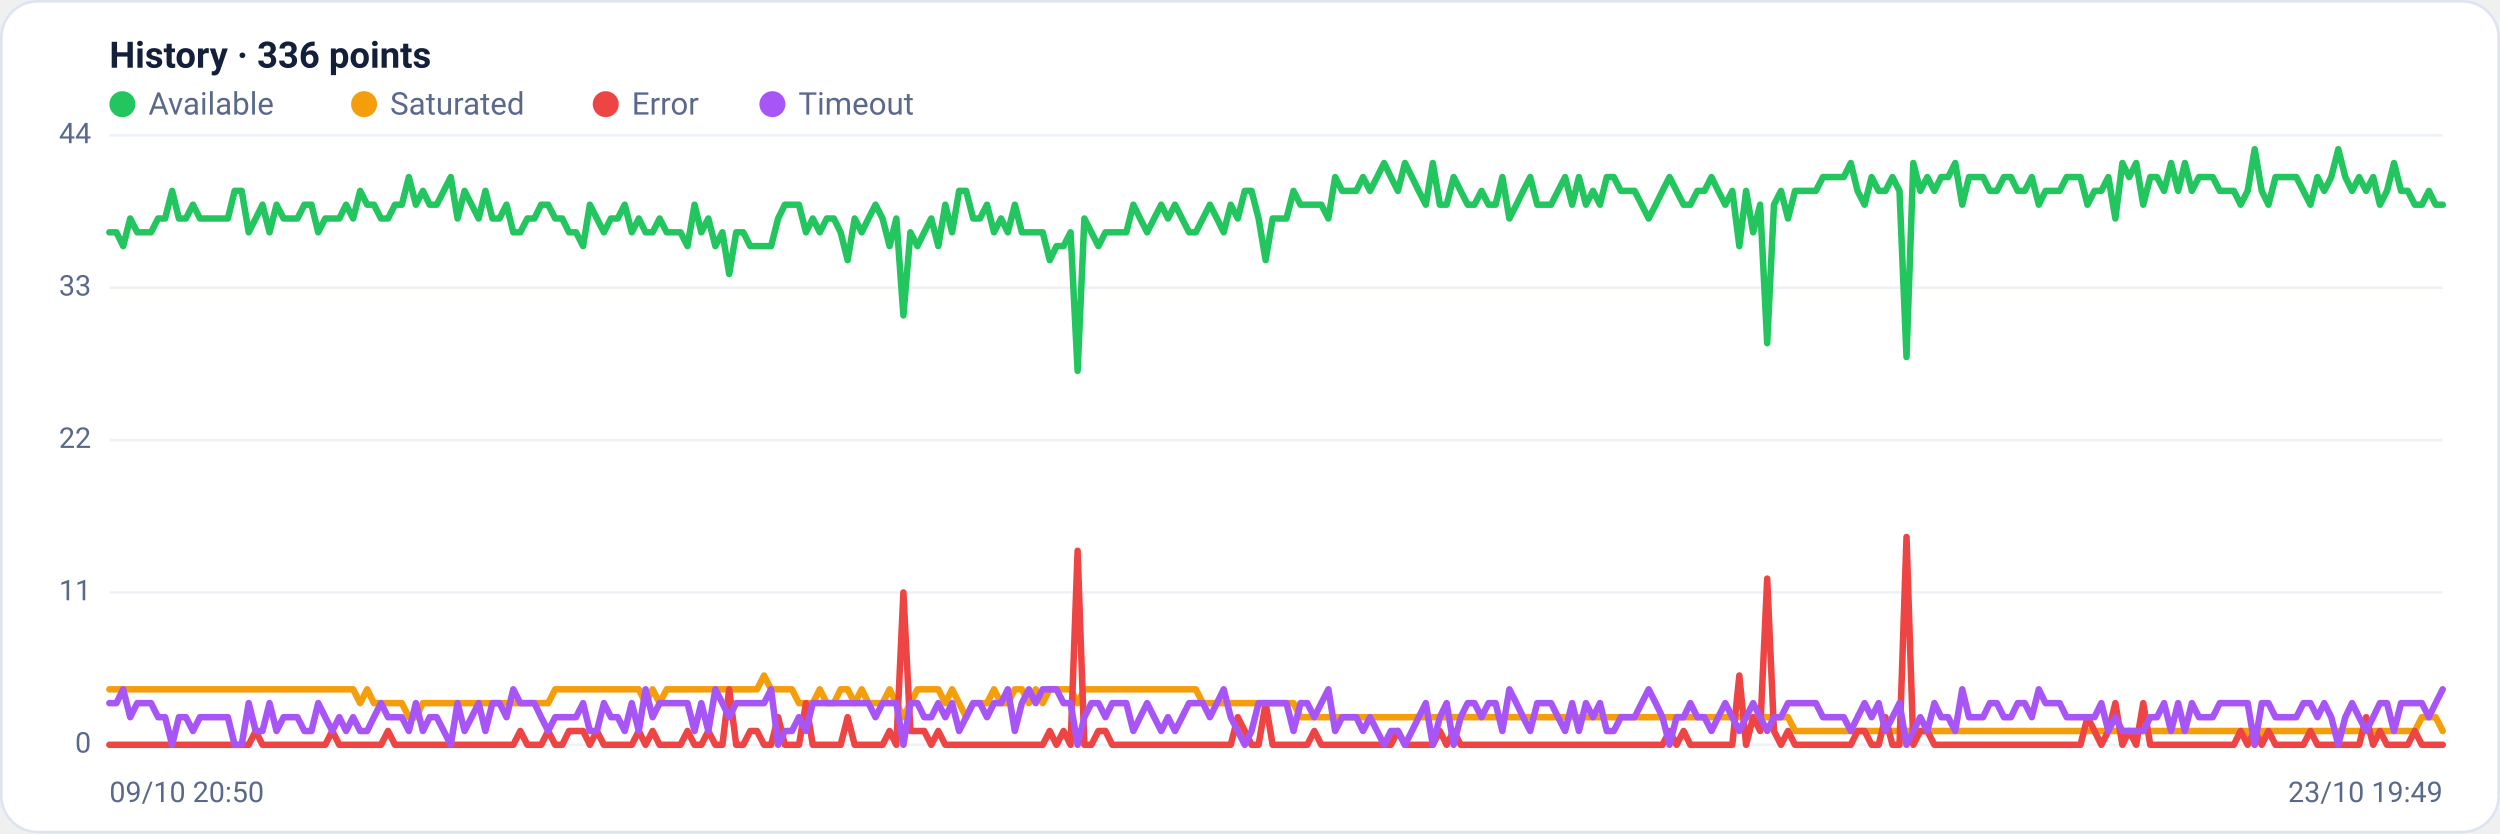
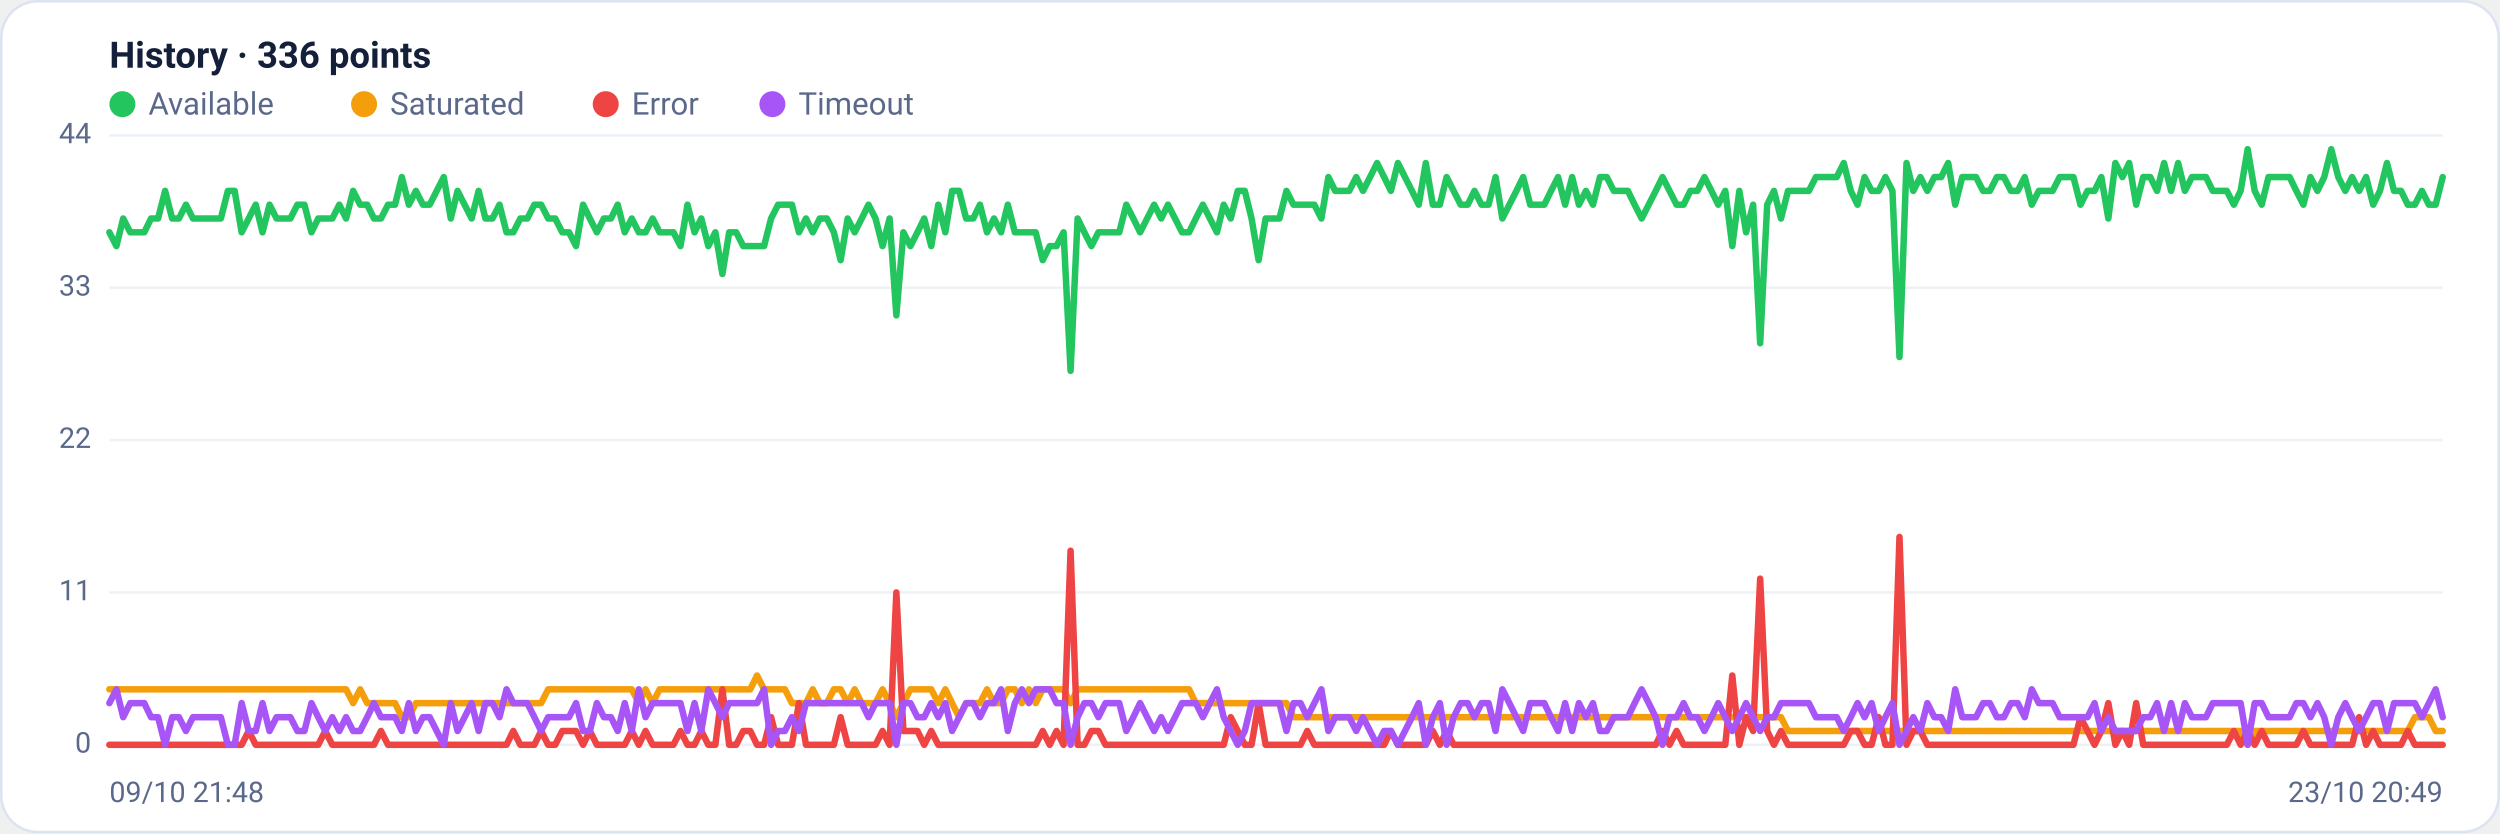
<svg xmlns="http://www.w3.org/2000/svg" viewBox="0 0 960 320" width="960" height="320" font-family="Segoe UI, system-ui, -apple-system, Roboto, Helvetica, Arial, sans-serif" role="img" aria-label="Availability history per region">
  <rect x="0.5" y="0.5" width="959" height="319" rx="14" fill="#ffffff" stroke="#dce3f1" />
  <text x="42" y="26" font-size="14" font-weight="600" fill="#14203a">History · 336 points</text>
  <circle cx="47" cy="40" r="5" fill="#22c55e" />
  <text x="57" y="44" font-size="12" fill="#5a688a">Available</text>
  <circle cx="139.8" cy="40" r="5" fill="#f59e0b" />
  <text x="149.8" y="44" font-size="12" fill="#5a688a">Saturated</text>
  <circle cx="232.6" cy="40" r="5" fill="#ef4444" />
  <text x="242.6" y="44" font-size="12" fill="#5a688a">Error</text>
  <circle cx="296.6" cy="40" r="5" fill="#a855f7" />
  <text x="306.6" y="44" font-size="12" fill="#5a688a">Timeout</text>
  <line x1="42" y1="286.0" x2="938" y2="286.0" stroke="#eef2f7" stroke-width="1" />
  <text x="35" y="289.0" text-anchor="end" font-size="11" fill="#5a688a">0</text>
  <line x1="42" y1="227.5" x2="938" y2="227.5" stroke="#eef2f7" stroke-width="1" />
  <text x="35" y="230.5" text-anchor="end" font-size="11" fill="#5a688a">11</text>
  <line x1="42" y1="169.0" x2="938" y2="169.0" stroke="#eef2f7" stroke-width="1" />
  <text x="35" y="172.0" text-anchor="end" font-size="11" fill="#5a688a">22</text>
  <line x1="42" y1="110.5" x2="938" y2="110.5" stroke="#eef2f7" stroke-width="1" />
  <text x="35" y="113.5" text-anchor="end" font-size="11" fill="#5a688a">33</text>
  <line x1="42" y1="52.0" x2="938" y2="52.0" stroke="#eef2f7" stroke-width="1" />
  <text x="35" y="55.0" text-anchor="end" font-size="11" fill="#5a688a">44</text>
-   <polyline fill="none" stroke="#22c55e" stroke-width="2.5" stroke-linejoin="round" stroke-linecap="round" points="42.0,89.2 44.7,89.2 47.3,94.5 50.0,83.9 52.7,89.2 55.4,89.2 58.0,89.2 60.7,83.9 63.4,83.9 66.1,73.3 68.7,83.9 71.4,83.9 74.1,78.6 76.8,83.9 79.4,83.9 82.1,83.9 84.8,83.9 87.5,83.9 90.1,73.3 92.8,73.3 95.5,89.2 98.2,83.9 100.8,78.6 103.5,89.2 106.2,78.6 108.9,83.9 111.5,83.9 114.2,83.9 116.9,78.6 119.6,78.6 122.2,89.2 124.9,83.9 127.6,83.9 130.3,83.9 132.9,78.6 135.6,83.9 138.3,73.3 141.0,78.6 143.6,78.6 146.3,83.9 149.0,83.9 151.7,78.6 154.3,78.6 157.0,68.0 159.7,78.6 162.4,73.3 165.0,78.6 167.7,78.6 170.4,73.3 173.1,68.0 175.7,83.9 178.4,73.3 181.1,78.6 183.8,83.9 186.4,73.3 189.1,83.9 191.8,83.9 194.5,78.6 197.1,89.2 199.8,89.2 202.5,83.9 205.2,83.9 207.8,78.6 210.5,78.6 213.2,83.9 215.9,83.9 218.5,89.2 221.2,89.2 223.9,94.5 226.5,78.6 229.2,83.9 231.9,89.2 234.6,83.9 237.2,83.9 239.9,78.6 242.6,89.2 245.3,83.9 247.9,89.2 250.6,89.2 253.3,83.9 256.0,89.2 258.6,89.2 261.3,89.2 264.0,94.5 266.7,78.6 269.3,89.2 272.0,83.9 274.7,94.5 277.4,89.2 280.0,105.2 282.7,89.2 285.4,89.2 288.1,94.5 290.7,94.5 293.4,94.5 296.1,94.5 298.8,83.9 301.4,78.6 304.1,78.6 306.8,78.6 309.5,89.2 312.1,83.9 314.8,89.2 317.5,83.9 320.2,83.9 322.8,89.2 325.5,99.9 328.2,83.9 330.9,89.2 333.5,83.9 336.2,78.6 338.9,83.9 341.6,94.5 344.2,83.9 346.9,121.1 349.6,89.2 352.3,94.5 354.9,89.2 357.6,83.9 360.3,94.5 363.0,78.6 365.6,89.2 368.3,73.3 371.0,73.3 373.7,83.9 376.3,83.9 379.0,78.6 381.7,89.2 384.4,83.9 387.0,89.2 389.7,78.6 392.4,89.2 395.1,89.2 397.7,89.2 400.4,89.2 403.1,99.9 405.7,94.5 408.4,94.5 411.1,89.2 413.8,142.4 416.4,83.9 419.1,89.2 421.8,94.5 424.5,89.2 427.1,89.2 429.8,89.2 432.5,89.2 435.2,78.6 437.8,83.9 440.5,89.2 443.2,83.9 445.9,78.6 448.5,83.9 451.2,78.6 453.9,83.9 456.6,89.2 459.2,89.2 461.9,83.9 464.6,78.6 467.3,83.9 469.9,89.2 472.6,78.6 475.3,83.9 478.0,73.3 480.6,73.3 483.3,83.9 486.0,99.9 488.7,83.9 491.3,83.9 494.0,83.9 496.7,73.3 499.4,78.6 502.0,78.6 504.7,78.6 507.4,78.6 510.1,83.9 512.7,68.0 515.4,73.3 518.1,73.3 520.8,73.3 523.4,68.0 526.1,73.3 528.8,68.0 531.5,62.6 534.1,68.0 536.8,73.3 539.5,62.6 542.2,68.0 544.8,73.3 547.5,78.6 550.2,62.6 552.9,78.6 555.5,78.6 558.2,68.0 560.9,73.3 563.6,78.6 566.2,78.6 568.9,73.3 571.6,78.6 574.3,78.6 576.9,68.0 579.6,83.9 582.3,78.6 584.9,73.3 587.6,68.0 590.3,78.6 593.0,78.6 595.6,78.6 598.3,73.3 601.0,68.0 603.7,78.6 606.3,68.0 609.0,78.6 611.7,73.3 614.4,78.6 617.0,68.0 619.7,68.0 622.4,73.3 625.1,73.3 627.7,73.3 630.4,78.6 633.1,83.9 635.8,78.6 638.4,73.3 641.1,68.0 643.8,73.3 646.5,78.6 649.1,78.6 651.8,73.3 654.5,73.3 657.2,68.0 659.8,73.3 662.5,78.6 665.2,73.3 667.9,94.5 670.5,73.3 673.2,89.2 675.9,78.6 678.6,131.8 681.2,78.6 683.9,73.3 686.6,83.9 689.3,73.3 691.9,73.3 694.6,73.3 697.3,73.3 700.0,68.0 702.6,68.0 705.3,68.0 708.0,68.0 710.7,62.6 713.3,73.3 716.0,78.6 718.7,68.0 721.4,73.3 724.0,73.3 726.7,68.0 729.4,73.3 732.1,137.1 734.7,62.6 737.4,73.3 740.1,68.0 742.8,73.3 745.4,68.0 748.1,68.0 750.8,62.6 753.5,78.6 756.1,68.0 758.8,68.0 761.5,68.0 764.1,73.3 766.8,73.3 769.5,68.0 772.2,68.0 774.8,73.3 777.5,73.3 780.2,68.0 782.9,78.6 785.5,73.3 788.2,73.3 790.9,73.3 793.6,68.0 796.2,68.0 798.9,68.0 801.6,78.6 804.3,73.3 806.9,73.3 809.6,68.0 812.3,83.9 815.0,62.6 817.6,68.0 820.3,62.6 823.0,78.6 825.7,68.0 828.3,68.0 831.0,73.3 833.7,62.6 836.4,73.3 839.0,62.6 841.7,73.3 844.4,68.0 847.1,68.0 849.7,68.0 852.4,73.3 855.1,73.3 857.8,73.3 860.4,78.6 863.1,73.3 865.8,57.3 868.5,73.3 871.1,78.6 873.8,68.0 876.5,68.0 879.2,68.0 881.8,68.0 884.5,73.3 887.2,78.6 889.9,68.0 892.5,73.3 895.2,68.0 897.9,57.3 900.6,68.0 903.2,73.3 905.9,68.0 908.6,73.3 911.3,68.0 913.9,78.6 916.6,73.3 919.3,62.6 922.0,73.3 924.6,73.3 927.3,78.6 930.0,78.6 932.7,73.3 935.3,78.6 938.0,78.6" />
-   <polyline fill="none" stroke="#f59e0b" stroke-width="2.5" stroke-linejoin="round" stroke-linecap="round" points="42.0,264.7 44.7,264.7 47.3,264.7 50.0,264.7 52.7,264.7 55.4,264.7 58.0,264.7 60.7,264.7 63.4,264.7 66.1,264.7 68.7,264.7 71.4,264.7 74.1,264.7 76.8,264.7 79.4,264.7 82.1,264.7 84.8,264.7 87.5,264.7 90.1,264.7 92.8,264.7 95.5,264.7 98.2,264.7 100.8,264.7 103.5,264.7 106.2,264.7 108.9,264.7 111.5,264.7 114.2,264.7 116.9,264.7 119.6,264.7 122.2,264.7 124.9,264.7 127.6,264.7 130.3,264.7 132.9,264.7 135.6,264.7 138.3,270.0 141.0,264.7 143.6,270.0 146.3,270.0 149.0,270.0 151.7,270.0 154.3,270.0 157.0,275.4 159.7,275.4 162.4,270.0 165.0,270.0 167.7,270.0 170.4,270.0 173.1,270.0 175.7,270.0 178.4,270.0 181.1,270.0 183.8,270.0 186.4,270.0 189.1,270.0 191.8,270.0 194.5,270.0 197.1,270.0 199.8,270.0 202.5,270.0 205.2,270.0 207.8,270.0 210.5,270.0 213.2,264.7 215.9,264.7 218.5,264.7 221.2,264.7 223.9,264.7 226.5,264.7 229.2,264.7 231.9,264.7 234.6,264.7 237.2,264.7 239.9,264.7 242.6,264.7 245.3,264.7 247.9,270.0 250.6,264.7 253.3,270.0 256.0,264.7 258.6,264.7 261.3,264.7 264.0,264.7 266.7,264.7 269.3,264.7 272.0,264.7 274.7,264.7 277.4,264.7 280.0,264.7 282.7,264.7 285.4,264.7 288.1,264.7 290.7,264.7 293.4,259.4 296.1,264.7 298.8,264.7 301.4,264.7 304.1,264.7 306.8,270.0 309.5,270.0 312.1,270.0 314.8,264.7 317.5,270.0 320.2,270.0 322.8,264.7 325.5,264.7 328.2,270.0 330.9,264.7 333.5,270.0 336.2,270.0 338.9,270.0 341.6,264.7 344.2,270.0 346.9,275.4 349.6,270.0 352.3,264.7 354.9,264.7 357.6,264.7 360.3,264.7 363.0,270.0 365.6,264.7 368.3,270.0 371.0,275.4 373.7,270.0 376.3,270.0 379.0,270.0 381.7,264.7 384.4,270.0 387.0,270.0 389.7,264.7 392.4,264.7 395.1,270.0 397.7,264.7 400.4,270.0 403.1,264.7 405.7,264.7 408.4,264.7 411.1,264.7 413.8,270.0 416.4,264.7 419.1,264.7 421.8,264.7 424.5,264.7 427.1,264.7 429.8,264.7 432.5,264.7 435.2,264.7 437.8,264.7 440.5,264.7 443.2,264.7 445.9,264.7 448.5,264.7 451.2,264.7 453.9,264.7 456.6,264.7 459.2,264.7 461.9,270.0 464.6,270.0 467.3,270.0 469.9,270.0 472.6,270.0 475.3,270.0 478.0,270.0 480.6,270.0 483.3,270.0 486.0,270.0 488.7,270.0 491.3,270.0 494.0,270.0 496.7,270.0 499.4,275.4 502.0,275.4 504.7,275.4 507.4,275.4 510.1,275.4 512.7,275.4 515.4,275.4 518.1,275.4 520.8,275.4 523.4,275.4 526.1,275.4 528.8,275.4 531.5,275.4 534.1,275.4 536.8,275.4 539.5,275.4 542.2,275.4 544.8,275.4 547.5,275.4 550.2,275.4 552.9,275.4 555.5,275.4 558.2,275.4 560.9,275.4 563.6,275.4 566.2,275.4 568.9,275.4 571.6,275.4 574.3,275.4 576.9,275.4 579.6,275.4 582.3,275.4 584.9,275.4 587.6,275.4 590.3,275.4 593.0,275.4 595.6,275.4 598.3,275.4 601.0,275.4 603.7,275.4 606.3,275.4 609.0,275.4 611.7,275.4 614.4,275.4 617.0,275.4 619.7,275.4 622.4,275.4 625.1,275.4 627.7,275.4 630.4,275.4 633.1,275.4 635.8,275.4 638.4,275.4 641.1,275.4 643.8,275.4 646.5,275.4 649.1,275.4 651.8,275.4 654.5,275.4 657.2,275.4 659.8,275.4 662.5,275.4 665.2,275.4 667.9,275.4 670.5,275.4 673.2,275.4 675.9,275.4 678.6,275.4 681.2,275.4 683.9,275.4 686.6,275.4 689.3,280.7 691.9,280.7 694.6,280.7 697.3,280.7 700.0,280.7 702.6,280.7 705.3,280.7 708.0,280.7 710.7,280.7 713.3,280.7 716.0,280.7 718.7,280.7 721.4,280.7 724.0,280.7 726.7,280.7 729.4,280.7 732.1,280.7 734.7,280.7 737.4,280.7 740.1,280.7 742.8,280.7 745.4,280.7 748.1,280.7 750.8,280.7 753.5,280.7 756.1,280.7 758.8,280.7 761.5,280.7 764.1,280.7 766.8,280.7 769.5,280.7 772.2,280.7 774.8,280.7 777.5,280.7 780.2,280.7 782.9,280.7 785.5,280.7 788.2,280.7 790.9,280.7 793.6,280.7 796.2,280.7 798.9,280.7 801.6,280.7 804.3,280.7 806.9,280.7 809.6,280.7 812.3,280.7 815.0,280.7 817.6,280.7 820.3,280.7 823.0,280.7 825.7,280.7 828.3,280.7 831.0,280.7 833.7,280.7 836.4,280.7 839.0,280.7 841.7,280.7 844.4,280.7 847.1,280.7 849.7,280.7 852.4,280.7 855.1,280.7 857.8,280.7 860.4,280.7 863.1,280.7 865.8,286.0 868.5,280.7 871.1,280.7 873.8,280.7 876.5,280.7 879.2,280.7 881.8,280.7 884.5,280.7 887.2,280.7 889.9,280.7 892.5,280.7 895.2,280.7 897.9,280.7 900.6,280.7 903.2,280.7 905.9,280.7 908.6,280.7 911.3,280.7 913.9,280.7 916.6,280.7 919.3,280.7 922.0,280.7 924.6,280.7 927.3,280.7 930.0,275.4 932.7,275.4 935.3,275.4 938.0,280.7" />
-   <polyline fill="none" stroke="#ef4444" stroke-width="2.5" stroke-linejoin="round" stroke-linecap="round" points="42.0,286.0 44.7,286.0 47.3,286.0 50.0,286.0 52.7,286.0 55.4,286.0 58.0,286.0 60.7,286.0 63.4,286.0 66.1,286.0 68.7,286.0 71.4,286.0 74.1,286.0 76.8,286.0 79.4,286.0 82.1,286.0 84.8,286.0 87.5,286.0 90.1,286.0 92.8,286.0 95.5,286.0 98.2,280.7 100.8,286.0 103.5,286.0 106.2,286.0 108.9,286.0 111.5,286.0 114.2,286.0 116.9,286.0 119.6,286.0 122.2,286.0 124.9,286.0 127.6,280.7 130.3,286.0 132.9,286.0 135.6,286.0 138.3,286.0 141.0,286.0 143.6,286.0 146.3,286.0 149.0,280.7 151.7,286.0 154.3,286.0 157.0,286.0 159.7,286.0 162.4,286.0 165.0,286.0 167.7,286.0 170.4,286.0 173.1,286.0 175.7,286.0 178.4,286.0 181.1,286.0 183.8,286.0 186.4,286.0 189.1,286.0 191.8,286.0 194.5,286.0 197.1,286.0 199.8,280.7 202.5,286.0 205.2,286.0 207.8,286.0 210.5,280.7 213.2,286.0 215.9,286.0 218.5,280.7 221.2,280.7 223.9,280.7 226.5,286.0 229.2,280.7 231.9,286.0 234.6,286.0 237.2,286.0 239.9,286.0 242.6,286.0 245.3,280.7 247.9,286.0 250.6,280.7 253.3,286.0 256.0,286.0 258.6,286.0 261.3,286.0 264.0,280.7 266.7,286.0 269.3,286.0 272.0,280.7 274.7,286.0 277.4,286.0 280.0,264.7 282.7,286.0 285.4,286.0 288.1,280.7 290.7,280.7 293.4,286.0 296.1,286.0 298.8,275.4 301.4,286.0 304.1,286.0 306.8,286.0 309.5,270.0 312.1,286.0 314.8,286.0 317.5,286.0 320.2,286.0 322.8,286.0 325.5,275.4 328.2,286.0 330.9,286.0 333.5,286.0 336.2,286.0 338.9,286.0 341.6,280.7 344.2,286.0 346.9,227.5 349.6,280.7 352.3,280.7 354.9,280.7 357.6,286.0 360.3,280.7 363.0,286.0 365.6,286.0 368.3,286.0 371.0,286.0 373.7,286.0 376.3,286.0 379.0,286.0 381.7,286.0 384.4,286.0 387.0,286.0 389.7,286.0 392.4,286.0 395.1,286.0 397.7,286.0 400.4,286.0 403.1,280.7 405.7,286.0 408.4,280.7 411.1,286.0 413.8,211.5 416.4,286.0 419.1,286.0 421.8,280.7 424.5,280.7 427.1,286.0 429.8,286.0 432.5,286.0 435.2,286.0 437.8,286.0 440.5,286.0 443.2,286.0 445.9,286.0 448.5,286.0 451.2,286.0 453.9,286.0 456.6,286.0 459.2,286.0 461.9,286.0 464.6,286.0 467.3,286.0 469.9,286.0 472.6,286.0 475.3,275.4 478.0,280.7 480.6,286.0 483.3,286.0 486.0,270.0 488.7,286.0 491.3,286.0 494.0,286.0 496.7,286.0 499.4,286.0 502.0,286.0 504.7,280.7 507.4,286.0 510.1,286.0 512.7,286.0 515.4,286.0 518.1,286.0 520.8,286.0 523.4,286.0 526.1,286.0 528.8,286.0 531.5,286.0 534.1,286.0 536.8,280.7 539.5,286.0 542.2,286.0 544.8,286.0 547.5,286.0 550.2,286.0 552.9,280.7 555.5,286.0 558.2,280.7 560.9,286.0 563.6,286.0 566.2,286.0 568.9,286.0 571.6,286.0 574.3,286.0 576.9,286.0 579.6,286.0 582.3,286.0 584.9,286.0 587.6,286.0 590.3,286.0 593.0,286.0 595.6,286.0 598.3,286.0 601.0,286.0 603.7,286.0 606.3,286.0 609.0,286.0 611.7,286.0 614.4,286.0 617.0,286.0 619.7,286.0 622.4,286.0 625.1,286.0 627.7,286.0 630.4,286.0 633.1,286.0 635.8,286.0 638.4,286.0 641.1,280.7 643.8,286.0 646.5,280.7 649.1,286.0 651.8,286.0 654.5,286.0 657.2,286.0 659.8,286.0 662.5,286.0 665.2,286.0 667.9,259.4 670.5,286.0 673.2,275.4 675.9,280.7 678.6,222.2 681.2,280.7 683.9,286.0 686.6,280.7 689.3,286.0 691.9,286.0 694.6,286.0 697.3,286.0 700.0,286.0 702.6,286.0 705.3,286.0 708.0,286.0 710.7,286.0 713.3,280.7 716.0,280.7 718.7,286.0 721.4,286.0 724.0,275.4 726.7,286.0 729.4,286.0 732.1,206.2 734.7,286.0 737.4,280.7 740.1,280.7 742.8,286.0 745.4,286.0 748.1,286.0 750.8,286.0 753.5,286.0 756.1,286.0 758.8,286.0 761.5,286.0 764.1,286.0 766.8,286.0 769.5,286.0 772.2,286.0 774.8,286.0 777.5,286.0 780.2,286.0 782.9,286.0 785.5,286.0 788.2,286.0 790.9,286.0 793.6,286.0 796.2,286.0 798.9,286.0 801.6,275.4 804.3,280.7 806.9,286.0 809.6,280.7 812.3,270.0 815.0,286.0 817.6,280.7 820.3,286.0 823.0,270.0 825.7,286.0 828.3,286.0 831.0,286.0 833.7,286.0 836.4,286.0 839.0,286.0 841.7,286.0 844.4,286.0 847.1,286.0 849.7,286.0 852.4,286.0 855.1,286.0 857.8,286.0 860.4,280.7 863.1,286.0 865.8,280.7 868.5,286.0 871.1,280.7 873.8,286.0 876.5,286.0 879.2,286.0 881.8,286.0 884.5,286.0 887.2,280.7 889.9,286.0 892.5,286.0 895.2,286.0 897.9,286.0 900.6,286.0 903.2,286.0 905.9,286.0 908.6,275.4 911.3,286.0 913.9,280.7 916.6,286.0 919.3,286.0 922.0,286.0 924.6,286.0 927.3,280.7 930.0,286.0 932.7,286.0 935.3,286.0 938.0,286.0" />
-   <polyline fill="none" stroke="#a855f7" stroke-width="2.5" stroke-linejoin="round" stroke-linecap="round" points="42.0,270.0 44.7,270.0 47.3,264.7 50.0,275.4 52.7,270.0 55.4,270.0 58.0,270.0 60.7,275.4 63.4,275.4 66.1,286.0 68.7,275.4 71.4,275.4 74.1,280.7 76.8,275.4 79.4,275.4 82.1,275.4 84.8,275.4 87.5,275.4 90.1,286.0 92.8,286.0 95.5,270.0 98.2,280.7 100.8,280.7 103.5,270.0 106.2,280.7 108.9,275.4 111.5,275.4 114.2,275.4 116.9,280.7 119.6,280.7 122.2,270.0 124.9,275.4 127.6,280.7 130.3,275.4 132.9,280.7 135.6,275.4 138.3,280.7 141.0,280.7 143.6,275.4 146.3,270.0 149.0,275.4 151.7,275.4 154.3,275.4 157.0,280.7 159.7,270.0 162.4,280.7 165.0,275.4 167.7,275.4 170.4,280.7 173.1,286.0 175.7,270.0 178.4,280.7 181.1,275.4 183.8,270.0 186.4,280.7 189.1,270.0 191.8,270.0 194.5,275.4 197.1,264.7 199.8,270.0 202.5,270.0 205.2,270.0 207.8,275.4 210.5,280.7 213.2,275.4 215.9,275.4 218.5,275.4 221.2,275.4 223.9,270.0 226.5,280.7 229.2,280.7 231.9,270.0 234.6,275.4 237.2,275.4 239.9,280.7 242.6,270.0 245.3,280.7 247.9,264.7 250.6,275.4 253.3,270.0 256.0,270.0 258.6,270.0 261.3,270.0 264.0,270.0 266.7,280.7 269.3,270.0 272.0,280.7 274.7,264.7 277.4,270.0 280.0,275.4 282.7,270.0 285.4,270.0 288.1,270.0 290.7,270.0 293.4,270.0 296.1,264.7 298.8,286.0 301.4,280.7 304.1,280.7 306.8,275.4 309.5,280.7 312.1,270.0 314.8,270.0 317.5,270.0 320.2,270.0 322.8,270.0 325.5,270.0 328.2,270.0 330.9,270.0 333.5,270.0 336.2,275.4 338.9,270.0 341.6,270.0 344.2,270.0 346.9,286.0 349.6,270.0 352.3,270.0 354.9,275.4 357.6,275.4 360.3,270.0 363.0,275.4 365.6,270.0 368.3,280.7 371.0,275.4 373.7,270.0 376.3,270.0 379.0,275.4 381.7,270.0 384.4,270.0 387.0,264.7 389.7,280.7 392.4,270.0 395.1,264.7 397.7,270.0 400.4,264.7 403.1,264.7 405.7,264.7 408.4,270.0 411.1,270.0 413.8,286.0 416.4,275.4 419.1,270.0 421.8,270.0 424.5,275.4 427.1,270.0 429.8,270.0 432.5,270.0 435.2,280.7 437.8,275.4 440.5,270.0 443.2,275.4 445.9,280.7 448.5,275.4 451.2,280.7 453.9,275.4 456.6,270.0 459.2,270.0 461.9,270.0 464.6,275.4 467.3,270.0 469.9,264.7 472.6,275.4 475.3,280.7 478.0,286.0 480.6,280.7 483.3,270.0 486.0,270.0 488.7,270.0 491.3,270.0 494.0,270.0 496.7,280.7 499.4,270.0 502.0,270.0 504.7,275.4 507.4,270.0 510.1,264.7 512.7,280.7 515.4,275.4 518.1,275.4 520.8,275.4 523.4,280.7 526.1,275.4 528.8,280.7 531.5,286.0 534.1,280.7 536.8,280.7 539.5,286.0 542.2,280.7 544.8,275.4 547.5,270.0 550.2,286.0 552.9,275.4 555.5,270.0 558.2,286.0 560.9,275.4 563.6,270.0 566.2,270.0 568.9,275.4 571.6,270.0 574.3,270.0 576.9,280.7 579.6,264.7 582.3,270.0 584.9,275.4 587.6,280.7 590.3,270.0 593.0,270.0 595.6,270.0 598.3,275.4 601.0,280.7 603.7,270.0 606.3,280.7 609.0,270.0 611.7,275.4 614.4,270.0 617.0,280.7 619.7,280.7 622.4,275.4 625.1,275.4 627.7,275.4 630.4,270.0 633.1,264.7 635.8,270.0 638.4,275.4 641.1,286.0 643.8,275.4 646.5,275.4 649.1,270.0 651.8,275.4 654.5,275.4 657.2,280.7 659.8,275.4 662.5,270.0 665.2,275.4 667.9,280.7 670.5,275.4 673.2,270.0 675.9,275.4 678.6,280.7 681.2,275.4 683.9,275.4 686.6,270.0 689.3,270.0 691.9,270.0 694.6,270.0 697.3,270.0 700.0,275.4 702.6,275.4 705.3,275.4 708.0,275.4 710.7,280.7 713.3,275.4 716.0,270.0 718.7,275.4 721.4,270.0 724.0,280.7 726.7,275.4 729.4,270.0 732.1,286.0 734.7,280.7 737.4,275.4 740.1,280.7 742.8,270.0 745.4,275.4 748.1,275.4 750.8,280.7 753.5,264.7 756.1,275.4 758.8,275.4 761.5,275.4 764.1,270.0 766.8,270.0 769.5,275.4 772.2,275.4 774.8,270.0 777.5,270.0 780.2,275.4 782.9,264.7 785.5,270.0 788.2,270.0 790.9,270.0 793.6,275.4 796.2,275.4 798.9,275.4 801.6,275.4 804.3,275.4 806.9,270.0 809.6,280.7 812.3,275.4 815.0,280.7 817.6,280.7 820.3,280.7 823.0,280.7 825.7,275.4 828.3,275.4 831.0,270.0 833.7,280.7 836.4,270.0 839.0,280.7 841.7,270.0 844.4,275.4 847.1,275.4 849.7,275.4 852.4,270.0 855.1,270.0 857.8,270.0 860.4,270.0 863.1,270.0 865.8,286.0 868.5,270.0 871.1,270.0 873.8,275.4 876.5,275.4 879.2,275.4 881.8,275.4 884.5,270.0 887.2,270.0 889.9,275.4 892.5,270.0 895.2,275.4 897.9,286.0 900.6,275.4 903.2,270.0 905.9,275.4 908.6,280.7 911.3,275.4 913.9,270.0 916.6,270.0 919.3,280.7 922.0,270.0 924.6,270.0 927.3,270.0 930.0,270.0 932.7,275.4 935.3,270.0 938.0,264.7" />
-   <text x="42" y="308" font-size="11" fill="#5a688a">09/10 20:50</text>
-   <text x="938" y="308" text-anchor="end" font-size="11" fill="#5a688a">23/10 19:49</text>
+   <polyline fill="none" stroke="#22c55e" stroke-width="2.5" stroke-linejoin="round" stroke-linecap="round" points="42.0,89.2 44.7,94.5 47.3,83.9 50.0,89.2 52.7,89.2 55.4,89.2 58.0,83.9 60.7,83.9 63.4,73.3 66.1,83.9 68.7,83.9 71.4,78.6 74.1,83.9 76.8,83.9 79.4,83.9 82.1,83.9 84.8,83.9 87.5,73.3 90.1,73.3 92.8,89.2 95.5,83.9 98.2,78.6 100.8,89.2 103.5,78.6 106.2,83.9 108.9,83.9 111.5,83.9 114.2,78.6 116.9,78.6 119.6,89.2 122.2,83.9 124.9,83.9 127.6,83.9 130.3,78.6 132.9,83.9 135.6,73.3 138.3,78.6 141.0,78.6 143.6,83.9 146.3,83.9 149.0,78.6 151.7,78.6 154.3,68.0 157.0,78.6 159.7,73.3 162.4,78.6 165.0,78.6 167.7,73.3 170.4,68.0 173.1,83.9 175.7,73.3 178.4,78.6 181.1,83.9 183.8,73.3 186.4,83.9 189.1,83.9 191.8,78.6 194.5,89.2 197.1,89.2 199.8,83.9 202.5,83.9 205.2,78.6 207.8,78.6 210.5,83.9 213.2,83.9 215.9,89.2 218.5,89.2 221.2,94.5 223.9,78.6 226.5,83.9 229.2,89.2 231.9,83.9 234.6,83.9 237.2,78.6 239.9,89.2 242.6,83.9 245.3,89.2 247.9,89.2 250.6,83.9 253.3,89.2 256.0,89.2 258.6,89.2 261.3,94.5 264.0,78.6 266.7,89.2 269.3,83.9 272.0,94.5 274.7,89.2 277.4,105.2 280.0,89.2 282.7,89.2 285.4,94.5 288.1,94.5 290.7,94.5 293.4,94.5 296.1,83.9 298.8,78.6 301.4,78.6 304.1,78.6 306.8,89.2 309.5,83.9 312.1,89.2 314.8,83.9 317.5,83.9 320.2,89.2 322.8,99.9 325.5,83.9 328.2,89.2 330.9,83.9 333.5,78.6 336.2,83.9 338.9,94.5 341.6,83.9 344.2,121.1 346.9,89.2 349.6,94.5 352.3,89.2 354.9,83.9 357.6,94.5 360.3,78.6 363.0,89.2 365.6,73.3 368.3,73.3 371.0,83.9 373.7,83.9 376.3,78.6 379.0,89.2 381.7,83.9 384.4,89.2 387.0,78.6 389.7,89.2 392.4,89.2 395.1,89.2 397.7,89.2 400.4,99.9 403.1,94.5 405.7,94.5 408.4,89.2 411.1,142.4 413.8,83.9 416.4,89.2 419.1,94.5 421.8,89.2 424.5,89.2 427.1,89.2 429.8,89.2 432.5,78.6 435.2,83.9 437.8,89.2 440.5,83.9 443.2,78.6 445.9,83.9 448.5,78.6 451.2,83.9 453.9,89.2 456.6,89.2 459.2,83.9 461.9,78.6 464.6,83.9 467.3,89.2 469.9,78.6 472.6,83.9 475.3,73.3 478.0,73.3 480.6,83.9 483.3,99.9 486.0,83.9 488.7,83.9 491.3,83.9 494.0,73.3 496.7,78.6 499.4,78.6 502.0,78.6 504.7,78.6 507.4,83.9 510.1,68.0 512.7,73.3 515.4,73.3 518.1,73.3 520.8,68.0 523.4,73.3 526.1,68.0 528.8,62.6 531.5,68.0 534.1,73.3 536.8,62.6 539.5,68.0 542.2,73.3 544.8,78.6 547.5,62.6 550.2,78.6 552.9,78.6 555.5,68.0 558.2,73.3 560.9,78.6 563.6,78.6 566.2,73.3 568.9,78.6 571.6,78.6 574.3,68.0 576.9,83.9 579.6,78.6 582.3,73.3 584.9,68.0 587.6,78.6 590.3,78.6 593.0,78.6 595.6,73.3 598.3,68.0 601.0,78.6 603.7,68.0 606.3,78.6 609.0,73.3 611.7,78.6 614.4,68.0 617.0,68.0 619.7,73.3 622.4,73.3 625.1,73.3 627.7,78.6 630.4,83.9 633.1,78.6 635.8,73.3 638.4,68.0 641.1,73.3 643.8,78.6 646.5,78.6 649.1,73.3 651.8,73.3 654.5,68.0 657.2,73.3 659.8,78.6 662.5,73.3 665.2,94.5 667.9,73.3 670.5,89.2 673.2,78.6 675.9,131.8 678.6,78.6 681.2,73.3 683.9,83.9 686.6,73.3 689.3,73.3 691.9,73.3 694.6,73.3 697.3,68.0 700.0,68.0 702.6,68.0 705.3,68.0 708.0,62.6 710.7,73.3 713.3,78.6 716.0,68.0 718.7,73.3 721.4,73.3 724.0,68.0 726.7,73.3 729.4,137.1 732.1,62.6 734.7,73.3 737.4,68.0 740.1,73.3 742.8,68.0 745.4,68.0 748.1,62.6 750.8,78.6 753.5,68.0 756.1,68.0 758.8,68.0 761.5,73.3 764.1,73.3 766.8,68.0 769.5,68.0 772.2,73.3 774.8,73.3 777.5,68.0 780.2,78.6 782.9,73.3 785.5,73.3 788.2,73.3 790.9,68.0 793.6,68.0 796.2,68.0 798.9,78.6 801.6,73.3 804.3,73.3 806.9,68.0 809.6,83.9 812.3,62.6 815.0,68.0 817.6,62.6 820.3,78.6 823.0,68.0 825.7,68.0 828.3,73.3 831.0,62.6 833.7,73.3 836.4,62.6 839.0,73.3 841.7,68.0 844.4,68.0 847.1,68.0 849.7,73.3 852.4,73.3 855.1,73.3 857.8,78.6 860.4,73.3 863.1,57.3 865.8,73.3 868.5,78.6 871.1,68.0 873.8,68.0 876.5,68.0 879.2,68.0 881.8,73.3 884.5,78.6 887.2,68.0 889.9,73.3 892.5,68.0 895.2,57.3 897.9,68.0 900.6,73.3 903.2,68.0 905.9,73.3 908.6,68.0 911.3,78.6 913.9,73.3 916.6,62.6 919.3,73.3 922.0,73.3 924.6,78.6 927.3,78.6 930.0,73.3 932.7,78.6 935.3,78.6 938.0,68.0" />
+   <polyline fill="none" stroke="#f59e0b" stroke-width="2.5" stroke-linejoin="round" stroke-linecap="round" points="42.0,264.7 44.7,264.7 47.3,264.7 50.0,264.7 52.7,264.7 55.4,264.7 58.0,264.7 60.7,264.7 63.4,264.7 66.1,264.7 68.7,264.7 71.4,264.7 74.1,264.7 76.8,264.7 79.4,264.7 82.1,264.7 84.8,264.7 87.5,264.7 90.1,264.7 92.8,264.7 95.5,264.7 98.2,264.7 100.8,264.7 103.5,264.7 106.2,264.7 108.9,264.7 111.5,264.7 114.2,264.7 116.9,264.7 119.6,264.7 122.2,264.7 124.9,264.7 127.6,264.7 130.3,264.7 132.9,264.7 135.6,270.0 138.3,264.7 141.0,270.0 143.6,270.0 146.3,270.0 149.0,270.0 151.7,270.0 154.3,275.4 157.0,275.4 159.7,270.0 162.4,270.0 165.0,270.0 167.7,270.0 170.4,270.0 173.1,270.0 175.7,270.0 178.4,270.0 181.1,270.0 183.8,270.0 186.4,270.0 189.1,270.0 191.8,270.0 194.5,270.0 197.1,270.0 199.8,270.0 202.5,270.0 205.2,270.0 207.8,270.0 210.5,264.7 213.2,264.7 215.9,264.7 218.5,264.7 221.2,264.7 223.9,264.7 226.5,264.7 229.2,264.7 231.9,264.7 234.6,264.7 237.2,264.7 239.9,264.7 242.6,264.7 245.3,270.0 247.9,264.7 250.6,270.0 253.3,264.7 256.0,264.7 258.6,264.7 261.3,264.7 264.0,264.7 266.7,264.7 269.3,264.7 272.0,264.7 274.7,264.7 277.4,264.7 280.0,264.7 282.7,264.7 285.4,264.7 288.1,264.7 290.7,259.4 293.4,264.7 296.1,264.7 298.8,264.7 301.4,264.7 304.1,270.0 306.8,270.0 309.5,270.0 312.1,264.7 314.8,270.0 317.5,270.0 320.2,264.7 322.8,264.7 325.5,270.0 328.2,264.7 330.9,270.0 333.5,270.0 336.2,270.0 338.9,264.7 341.6,270.0 344.2,275.4 346.9,270.0 349.6,264.7 352.3,264.7 354.9,264.7 357.6,264.7 360.3,270.0 363.0,264.7 365.6,270.0 368.3,275.4 371.0,270.0 373.7,270.0 376.3,270.0 379.0,264.7 381.7,270.0 384.4,270.0 387.0,264.7 389.7,264.7 392.4,270.0 395.1,264.7 397.7,270.0 400.4,264.7 403.1,264.7 405.7,264.7 408.4,264.7 411.1,270.0 413.8,264.7 416.4,264.7 419.1,264.7 421.8,264.7 424.5,264.7 427.1,264.7 429.8,264.7 432.5,264.7 435.2,264.7 437.8,264.7 440.5,264.7 443.2,264.7 445.9,264.7 448.5,264.7 451.2,264.7 453.9,264.7 456.6,264.7 459.2,270.0 461.9,270.0 464.6,270.0 467.3,270.0 469.9,270.0 472.6,270.0 475.3,270.0 478.0,270.0 480.6,270.0 483.3,270.0 486.0,270.0 488.7,270.0 491.3,270.0 494.0,270.0 496.7,275.4 499.4,275.4 502.0,275.4 504.7,275.4 507.4,275.4 510.1,275.4 512.7,275.4 515.4,275.4 518.1,275.4 520.8,275.4 523.4,275.4 526.1,275.4 528.8,275.4 531.5,275.4 534.1,275.4 536.8,275.4 539.5,275.4 542.2,275.4 544.8,275.4 547.5,275.4 550.2,275.4 552.9,275.4 555.5,275.4 558.2,275.4 560.9,275.4 563.6,275.4 566.2,275.4 568.9,275.4 571.6,275.4 574.3,275.4 576.9,275.4 579.6,275.4 582.3,275.4 584.9,275.4 587.6,275.4 590.3,275.4 593.0,275.4 595.6,275.4 598.3,275.4 601.0,275.4 603.7,275.4 606.3,275.4 609.0,275.4 611.7,275.4 614.4,275.4 617.0,275.4 619.7,275.4 622.4,275.4 625.1,275.4 627.7,275.4 630.4,275.4 633.1,275.4 635.8,275.4 638.4,275.4 641.1,275.4 643.8,275.4 646.5,275.4 649.1,275.4 651.8,275.4 654.5,275.4 657.2,275.4 659.8,275.4 662.5,275.4 665.2,275.4 667.9,275.4 670.5,275.4 673.2,275.4 675.9,275.4 678.6,275.4 681.2,275.4 683.9,275.4 686.6,280.7 689.3,280.7 691.9,280.7 694.6,280.7 697.3,280.7 700.0,280.7 702.6,280.7 705.3,280.7 708.0,280.7 710.7,280.7 713.3,280.7 716.0,280.7 718.7,280.7 721.4,280.7 724.0,280.7 726.7,280.7 729.4,280.7 732.1,280.7 734.7,280.7 737.4,280.7 740.1,280.7 742.8,280.7 745.4,280.7 748.1,280.7 750.8,280.7 753.5,280.7 756.1,280.7 758.8,280.7 761.5,280.7 764.1,280.7 766.8,280.7 769.5,280.7 772.2,280.7 774.8,280.7 777.5,280.7 780.2,280.7 782.9,280.7 785.5,280.7 788.2,280.7 790.9,280.7 793.6,280.7 796.2,280.7 798.9,280.7 801.6,280.7 804.3,280.7 806.9,280.7 809.6,280.7 812.3,280.7 815.0,280.7 817.6,280.7 820.3,280.7 823.0,280.7 825.7,280.7 828.3,280.7 831.0,280.7 833.7,280.7 836.4,280.7 839.0,280.7 841.7,280.7 844.4,280.7 847.1,280.7 849.7,280.7 852.4,280.7 855.1,280.7 857.8,280.7 860.4,280.7 863.1,286.0 865.8,280.7 868.5,280.7 871.1,280.7 873.8,280.7 876.5,280.7 879.2,280.7 881.8,280.7 884.5,280.7 887.2,280.7 889.9,280.7 892.5,280.7 895.2,280.7 897.9,280.7 900.6,280.7 903.2,280.7 905.9,280.7 908.6,280.7 911.3,280.7 913.9,280.7 916.6,280.7 919.3,280.7 922.0,280.7 924.6,280.7 927.3,275.4 930.0,275.4 932.7,275.4 935.3,280.7 938.0,280.7" />
+   <polyline fill="none" stroke="#ef4444" stroke-width="2.5" stroke-linejoin="round" stroke-linecap="round" points="42.0,286.0 44.7,286.0 47.3,286.0 50.0,286.0 52.7,286.0 55.4,286.0 58.0,286.0 60.7,286.0 63.4,286.0 66.1,286.0 68.7,286.0 71.4,286.0 74.1,286.0 76.8,286.0 79.4,286.0 82.1,286.0 84.8,286.0 87.5,286.0 90.1,286.0 92.8,286.0 95.5,280.7 98.2,286.0 100.8,286.0 103.5,286.0 106.2,286.0 108.9,286.0 111.5,286.0 114.2,286.0 116.9,286.0 119.6,286.0 122.2,286.0 124.9,280.7 127.6,286.0 130.3,286.0 132.9,286.0 135.6,286.0 138.3,286.0 141.0,286.0 143.6,286.0 146.3,280.7 149.0,286.0 151.7,286.0 154.3,286.0 157.0,286.0 159.7,286.0 162.4,286.0 165.0,286.0 167.7,286.0 170.4,286.0 173.1,286.0 175.7,286.0 178.4,286.0 181.1,286.0 183.8,286.0 186.4,286.0 189.1,286.0 191.8,286.0 194.5,286.0 197.1,280.7 199.8,286.0 202.5,286.0 205.2,286.0 207.8,280.7 210.5,286.0 213.2,286.0 215.9,280.7 218.5,280.7 221.2,280.7 223.9,286.0 226.5,280.7 229.2,286.0 231.9,286.0 234.6,286.0 237.2,286.0 239.9,286.0 242.6,280.7 245.3,286.0 247.9,280.7 250.6,286.0 253.3,286.0 256.0,286.0 258.6,286.0 261.3,280.7 264.0,286.0 266.7,286.0 269.3,280.7 272.0,286.0 274.7,286.0 277.4,264.7 280.0,286.0 282.7,286.0 285.4,280.7 288.1,280.7 290.7,286.0 293.4,286.0 296.1,275.4 298.8,286.0 301.4,286.0 304.1,286.0 306.8,270.0 309.5,286.0 312.1,286.0 314.8,286.0 317.5,286.0 320.2,286.0 322.8,275.4 325.5,286.0 328.2,286.0 330.9,286.0 333.5,286.0 336.2,286.0 338.9,280.7 341.6,286.0 344.2,227.5 346.9,280.7 349.6,280.7 352.3,280.7 354.9,286.0 357.6,280.7 360.3,286.0 363.0,286.0 365.6,286.0 368.3,286.0 371.0,286.0 373.7,286.0 376.3,286.0 379.0,286.0 381.7,286.0 384.4,286.0 387.0,286.0 389.7,286.0 392.4,286.0 395.1,286.0 397.7,286.0 400.4,280.7 403.1,286.0 405.7,280.7 408.4,286.0 411.1,211.5 413.8,286.0 416.4,286.0 419.1,280.7 421.8,280.7 424.5,286.0 427.1,286.0 429.8,286.0 432.5,286.0 435.2,286.0 437.8,286.0 440.5,286.0 443.2,286.0 445.9,286.0 448.5,286.0 451.2,286.0 453.9,286.0 456.6,286.0 459.2,286.0 461.9,286.0 464.6,286.0 467.3,286.0 469.9,286.0 472.6,275.4 475.3,280.7 478.0,286.0 480.6,286.0 483.3,270.0 486.0,286.0 488.7,286.0 491.3,286.0 494.0,286.0 496.7,286.0 499.4,286.0 502.0,280.7 504.7,286.0 507.4,286.0 510.1,286.0 512.7,286.0 515.4,286.0 518.1,286.0 520.8,286.0 523.4,286.0 526.1,286.0 528.8,286.0 531.5,286.0 534.1,280.7 536.8,286.0 539.5,286.0 542.2,286.0 544.8,286.0 547.5,286.0 550.2,280.7 552.9,286.0 555.5,280.7 558.2,286.0 560.9,286.0 563.6,286.0 566.2,286.0 568.9,286.0 571.6,286.0 574.3,286.0 576.9,286.0 579.6,286.0 582.3,286.0 584.9,286.0 587.6,286.0 590.3,286.0 593.0,286.0 595.6,286.0 598.3,286.0 601.0,286.0 603.7,286.0 606.3,286.0 609.0,286.0 611.7,286.0 614.4,286.0 617.0,286.0 619.7,286.0 622.4,286.0 625.1,286.0 627.7,286.0 630.4,286.0 633.1,286.0 635.8,286.0 638.4,280.7 641.1,286.0 643.8,280.7 646.5,286.0 649.1,286.0 651.8,286.0 654.5,286.0 657.2,286.0 659.8,286.0 662.5,286.0 665.2,259.4 667.9,286.0 670.5,275.4 673.2,280.7 675.9,222.2 678.6,280.7 681.2,286.0 683.9,280.7 686.6,286.0 689.3,286.0 691.9,286.0 694.6,286.0 697.3,286.0 700.0,286.0 702.6,286.0 705.3,286.0 708.0,286.0 710.7,280.7 713.3,280.7 716.0,286.0 718.7,286.0 721.4,275.4 724.0,286.0 726.7,286.0 729.4,206.2 732.1,286.0 734.7,280.7 737.4,280.7 740.1,286.0 742.8,286.0 745.4,286.0 748.1,286.0 750.8,286.0 753.5,286.0 756.1,286.0 758.8,286.0 761.5,286.0 764.1,286.0 766.8,286.0 769.5,286.0 772.2,286.0 774.8,286.0 777.5,286.0 780.2,286.0 782.9,286.0 785.5,286.0 788.2,286.0 790.9,286.0 793.6,286.0 796.2,286.0 798.9,275.4 801.6,280.7 804.3,286.0 806.9,280.7 809.6,270.0 812.3,286.0 815.0,280.7 817.6,286.0 820.3,270.0 823.0,286.0 825.7,286.0 828.3,286.0 831.0,286.0 833.7,286.0 836.4,286.0 839.0,286.0 841.7,286.0 844.4,286.0 847.1,286.0 849.7,286.0 852.4,286.0 855.1,286.0 857.8,280.7 860.4,286.0 863.1,280.7 865.8,286.0 868.5,280.7 871.1,286.0 873.8,286.0 876.5,286.0 879.2,286.0 881.8,286.0 884.5,280.7 887.2,286.0 889.9,286.0 892.5,286.0 895.2,286.0 897.9,286.0 900.6,286.0 903.2,286.0 905.9,275.4 908.6,286.0 911.3,280.7 913.9,286.0 916.6,286.0 919.3,286.0 922.0,286.0 924.6,280.7 927.3,286.0 930.0,286.0 932.7,286.0 935.3,286.0 938.0,286.0" />
+   <polyline fill="none" stroke="#a855f7" stroke-width="2.5" stroke-linejoin="round" stroke-linecap="round" points="42.0,270.0 44.7,264.7 47.3,275.4 50.0,270.0 52.7,270.0 55.4,270.0 58.0,275.4 60.7,275.4 63.4,286.0 66.1,275.4 68.7,275.4 71.4,280.7 74.1,275.4 76.8,275.4 79.4,275.4 82.1,275.4 84.8,275.4 87.5,286.0 90.1,286.0 92.8,270.0 95.5,280.7 98.2,280.7 100.8,270.0 103.5,280.7 106.2,275.4 108.9,275.4 111.5,275.4 114.2,280.7 116.9,280.7 119.6,270.0 122.2,275.4 124.9,280.7 127.6,275.4 130.3,280.7 132.9,275.4 135.6,280.7 138.3,280.7 141.0,275.4 143.6,270.0 146.3,275.4 149.0,275.4 151.7,275.4 154.3,280.7 157.0,270.0 159.7,280.7 162.4,275.4 165.0,275.4 167.7,280.7 170.4,286.0 173.1,270.0 175.7,280.7 178.4,275.4 181.1,270.0 183.8,280.7 186.4,270.0 189.1,270.0 191.8,275.4 194.5,264.7 197.1,270.0 199.8,270.0 202.5,270.0 205.2,275.4 207.8,280.7 210.5,275.4 213.2,275.4 215.9,275.4 218.5,275.4 221.2,270.0 223.9,280.7 226.5,280.7 229.2,270.0 231.9,275.4 234.6,275.4 237.2,280.7 239.9,270.0 242.6,280.7 245.3,264.7 247.9,275.4 250.6,270.0 253.3,270.0 256.0,270.0 258.6,270.0 261.3,270.0 264.0,280.7 266.7,270.0 269.3,280.7 272.0,264.7 274.7,270.0 277.4,275.4 280.0,270.0 282.7,270.0 285.4,270.0 288.1,270.0 290.7,270.0 293.4,264.7 296.1,286.0 298.8,280.7 301.4,280.7 304.1,275.4 306.8,280.7 309.5,270.0 312.1,270.0 314.8,270.0 317.5,270.0 320.2,270.0 322.8,270.0 325.5,270.0 328.2,270.0 330.9,270.0 333.5,275.4 336.2,270.0 338.9,270.0 341.6,270.0 344.2,286.0 346.9,270.0 349.6,270.0 352.3,275.4 354.9,275.4 357.6,270.0 360.3,275.4 363.0,270.0 365.6,280.7 368.3,275.4 371.0,270.0 373.7,270.0 376.3,275.4 379.0,270.0 381.7,270.0 384.4,264.7 387.0,280.7 389.7,270.0 392.4,264.7 395.1,270.0 397.7,264.7 400.4,264.7 403.1,264.7 405.7,270.0 408.4,270.0 411.1,286.0 413.8,275.4 416.4,270.0 419.1,270.0 421.8,275.4 424.5,270.0 427.1,270.0 429.8,270.0 432.5,280.7 435.2,275.4 437.8,270.0 440.5,275.4 443.2,280.7 445.9,275.4 448.5,280.7 451.2,275.4 453.9,270.0 456.6,270.0 459.2,270.0 461.9,275.4 464.6,270.0 467.3,264.7 469.9,275.4 472.6,280.7 475.3,286.0 478.0,280.7 480.6,270.0 483.3,270.0 486.0,270.0 488.7,270.0 491.3,270.0 494.0,280.7 496.7,270.0 499.4,270.0 502.0,275.4 504.7,270.0 507.4,264.7 510.1,280.7 512.7,275.4 515.4,275.4 518.1,275.4 520.8,280.7 523.4,275.4 526.1,280.7 528.8,286.0 531.5,280.7 534.1,280.7 536.8,286.0 539.5,280.7 542.2,275.4 544.8,270.0 547.5,286.0 550.2,275.4 552.9,270.0 555.5,286.0 558.2,275.4 560.9,270.0 563.6,270.0 566.2,275.4 568.9,270.0 571.6,270.0 574.3,280.7 576.9,264.7 579.6,270.0 582.3,275.4 584.9,280.7 587.6,270.0 590.3,270.0 593.0,270.0 595.6,275.4 598.3,280.7 601.0,270.0 603.7,280.7 606.3,270.0 609.0,275.4 611.7,270.0 614.4,280.7 617.0,280.7 619.7,275.4 622.4,275.4 625.1,275.4 627.7,270.0 630.4,264.7 633.1,270.0 635.8,275.4 638.4,286.0 641.1,275.4 643.8,275.4 646.5,270.0 649.1,275.4 651.8,275.4 654.5,280.7 657.2,275.4 659.8,270.0 662.5,275.4 665.2,280.7 667.9,275.4 670.5,270.0 673.2,275.4 675.9,280.7 678.6,275.4 681.2,275.4 683.9,270.0 686.6,270.0 689.3,270.0 691.9,270.0 694.6,270.0 697.3,275.4 700.0,275.4 702.6,275.4 705.3,275.4 708.0,280.7 710.7,275.4 713.3,270.0 716.0,275.4 718.7,270.0 721.4,280.7 724.0,275.4 726.7,270.0 729.4,286.0 732.1,280.7 734.7,275.4 737.4,280.7 740.1,270.0 742.8,275.4 745.4,275.4 748.1,280.7 750.8,264.7 753.5,275.4 756.1,275.4 758.8,275.4 761.5,270.0 764.1,270.0 766.8,275.4 769.5,275.4 772.2,270.0 774.8,270.0 777.5,275.4 780.2,264.7 782.9,270.0 785.5,270.0 788.2,270.0 790.9,275.4 793.6,275.4 796.2,275.4 798.9,275.4 801.6,275.4 804.3,270.0 806.9,280.7 809.6,275.4 812.3,280.7 815.0,280.7 817.6,280.7 820.3,280.7 823.0,275.4 825.7,275.4 828.3,270.0 831.0,280.7 833.7,270.0 836.4,280.7 839.0,270.0 841.7,275.4 844.4,275.4 847.1,275.4 849.7,270.0 852.4,270.0 855.1,270.0 857.8,270.0 860.4,270.0 863.1,286.0 865.8,270.0 868.5,270.0 871.1,275.4 873.8,275.4 876.5,275.4 879.2,275.4 881.8,270.0 884.5,270.0 887.2,275.4 889.9,270.0 892.5,275.4 895.2,286.0 897.9,275.4 900.6,270.0 903.2,275.4 905.9,280.7 908.6,275.4 911.3,270.0 913.9,270.0 916.6,280.7 919.3,270.0 922.0,270.0 924.6,270.0 927.3,270.0 930.0,275.4 932.7,270.0 935.3,264.7 938.0,275.4" />
+   <text x="42" y="308" font-size="11" fill="#5a688a">09/10 21:48</text>
+   <text x="938" y="308" text-anchor="end" font-size="11" fill="#5a688a">23/10 20:49</text>
</svg>
